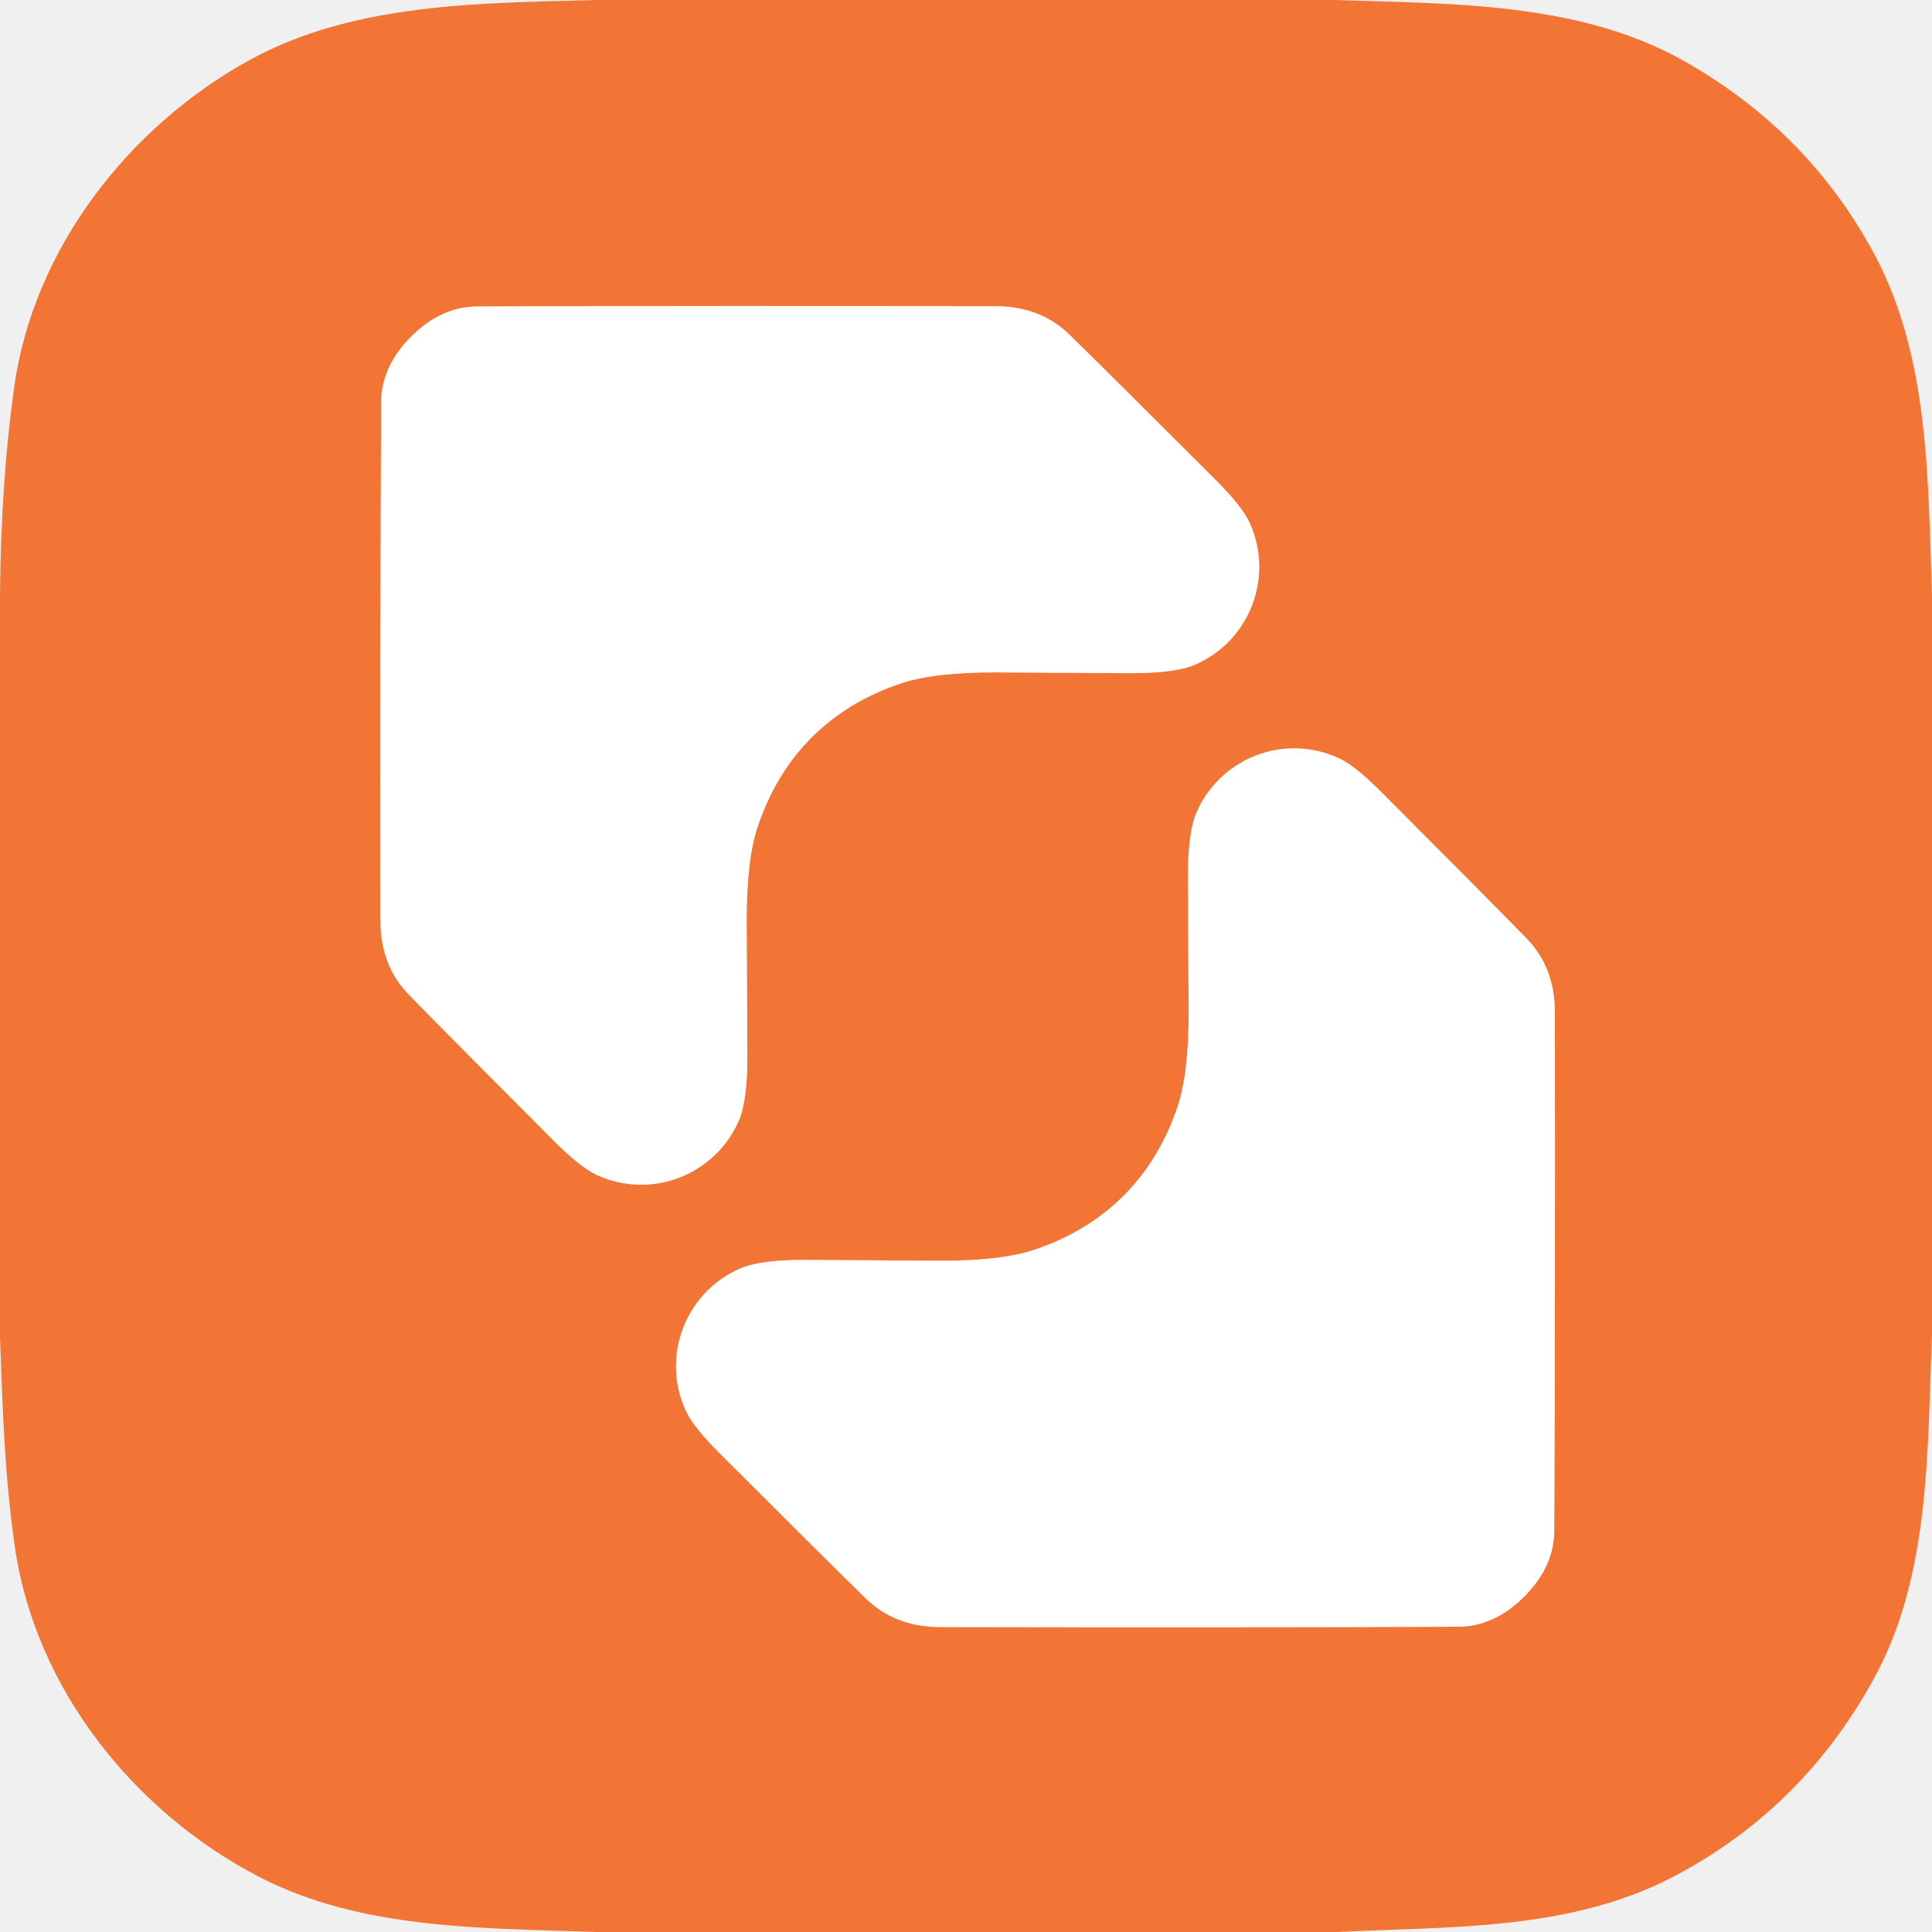
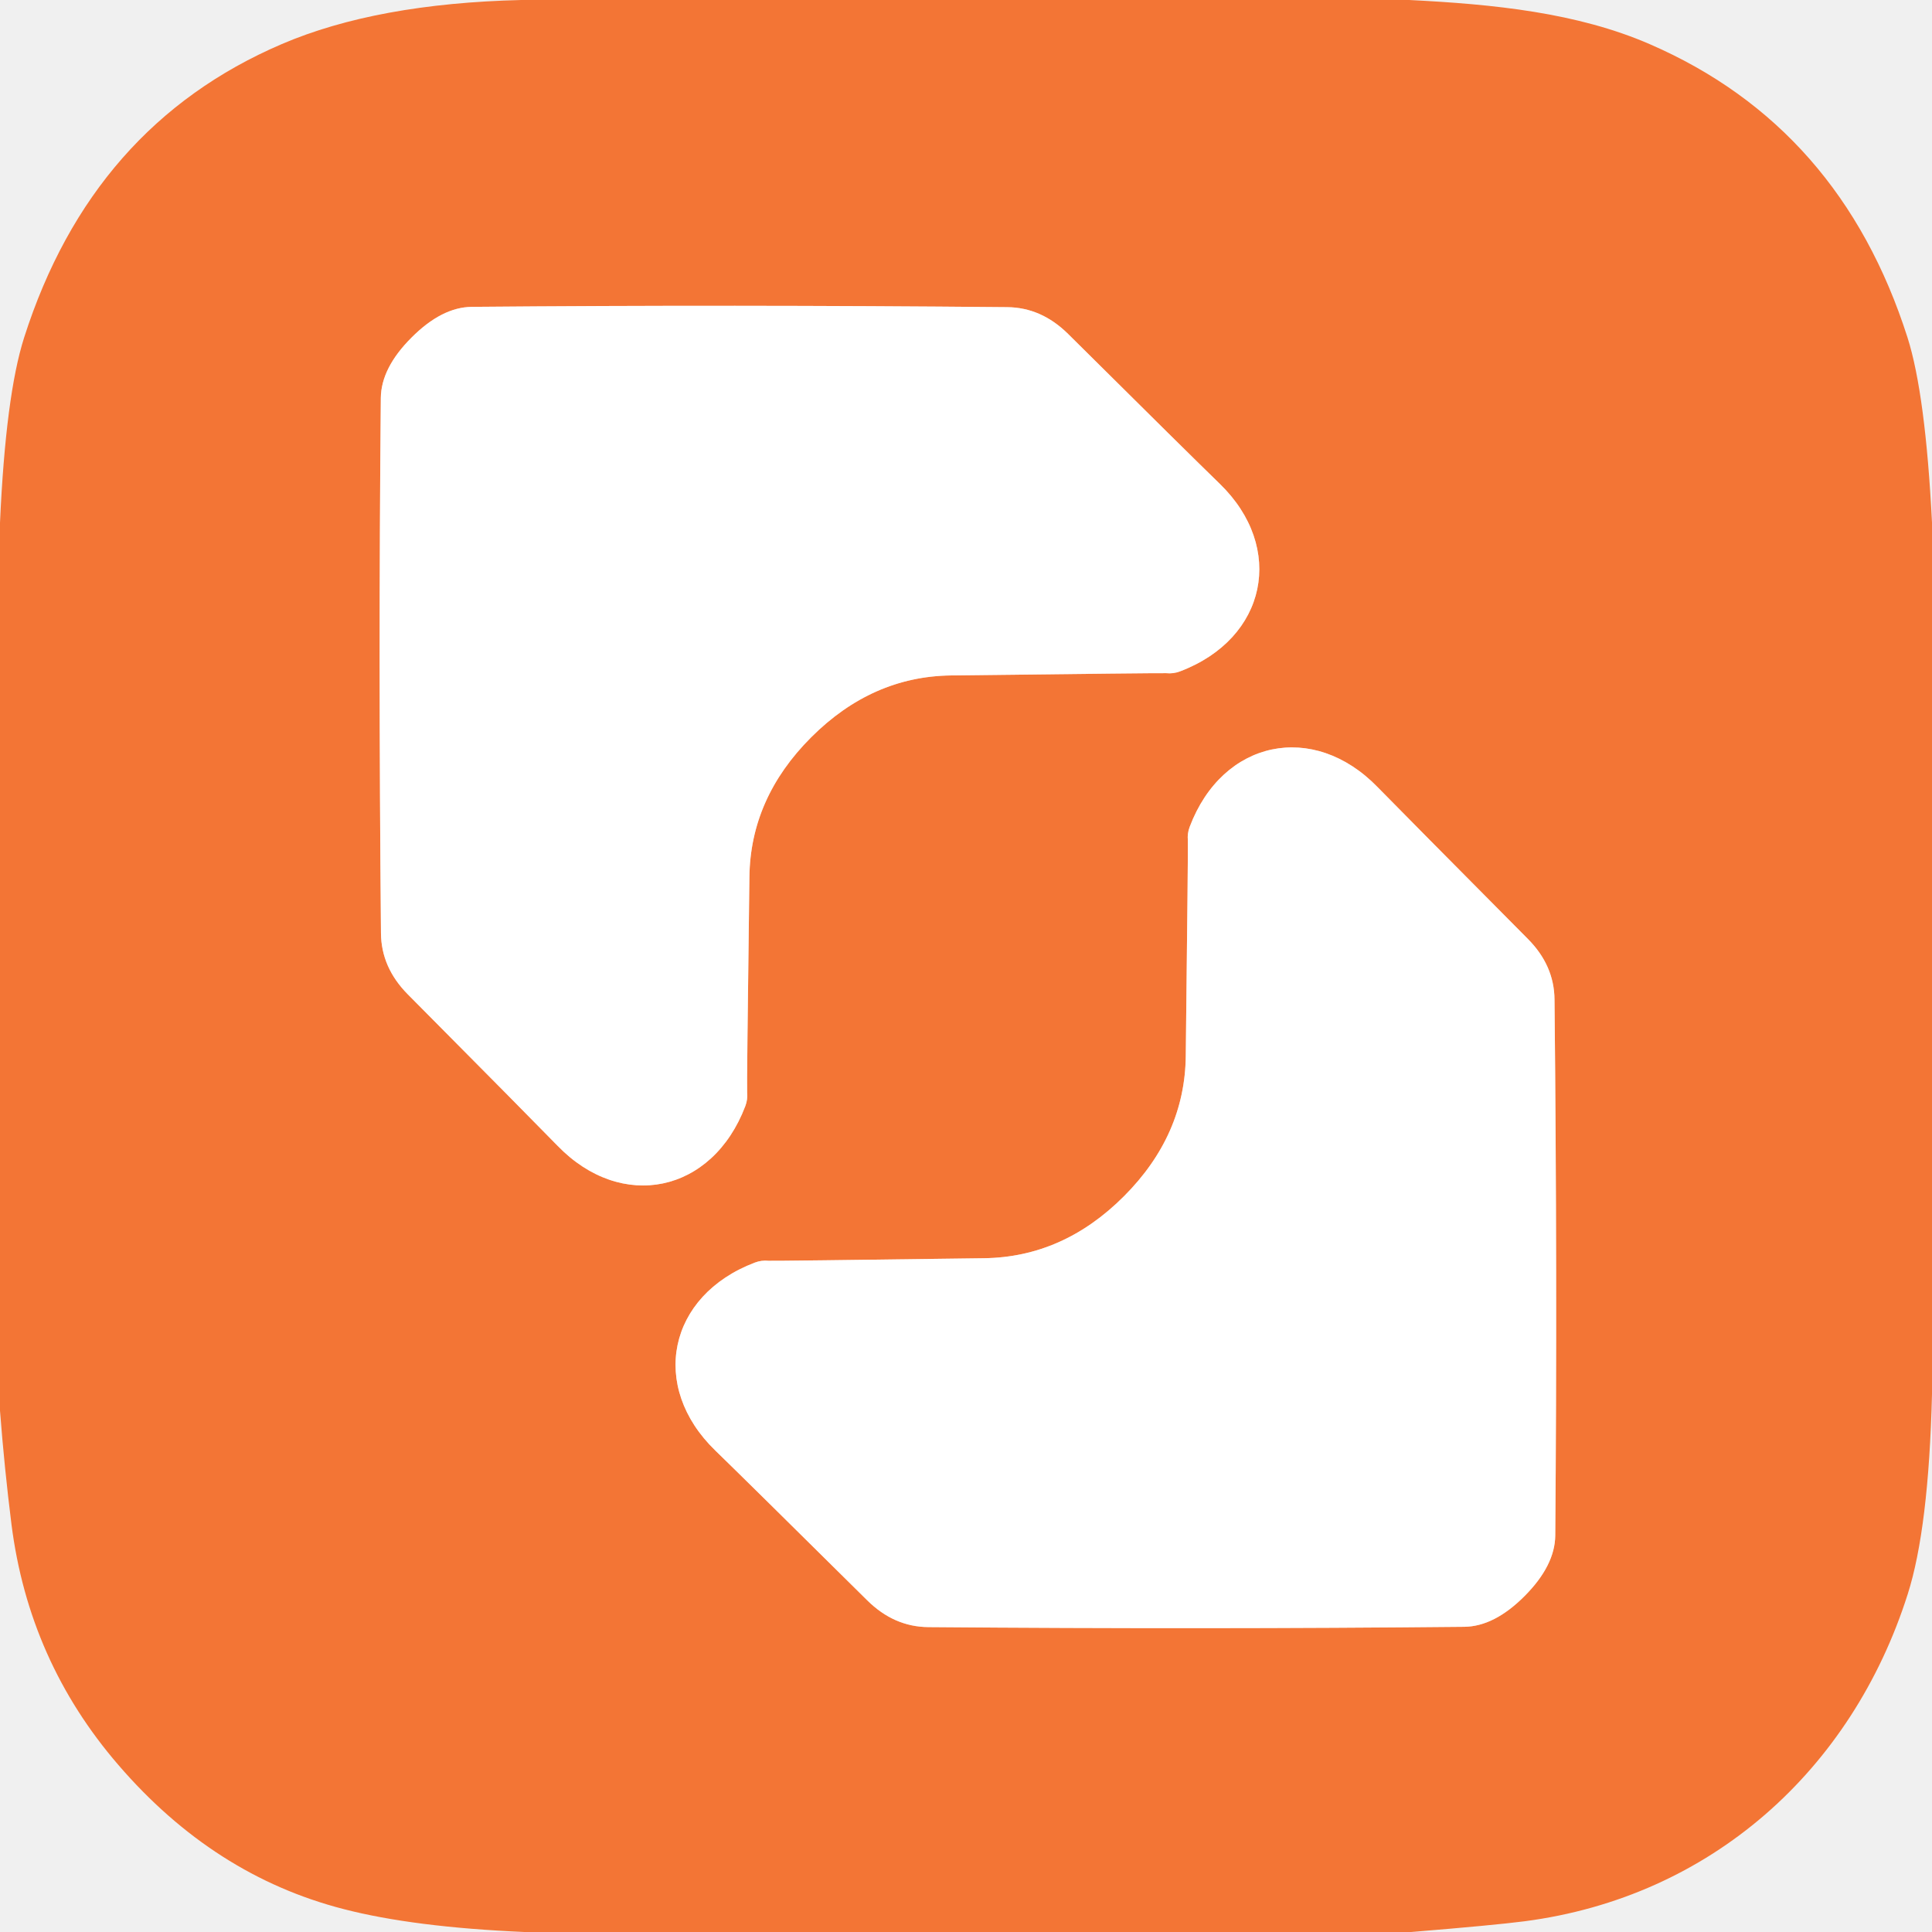
- <svg xmlns="http://www.w3.org/2000/svg" version="1.1" viewBox="0.00 0.00 300.00 300.00" width="128" height="128">
+ <svg xmlns="http://www.w3.org/2000/svg" version="1.1" viewBox="0.00 0.00 128.00 128.00" width="128" height="128">
  <g stroke-width="2.00" fill="none" stroke-linecap="butt">
-     <path stroke="#f9ba9a" vector-effect="non-scaling-stroke" d="   M 63.85 52.25   Q 59.20 56.90 59.18 62.55   Q 59.02 98.40 59.08 142.99   Q 59.09 149.96 63.52 154.49   Q 70.51 161.64 86.09 177.24   Q 90.19 181.35 92.75 182.49   C 101.32 186.34 111.12 182.32 114.72 174.01   Q 116.09 170.83 116.05 163.62   Q 116.00 156.16 115.94 143.30   Q 115.90 133.60 117.65 128.36   Q 120.41 120.13 126.05 114.49   Q 131.68 108.86 139.92 106.11   Q 145.16 104.36 154.86 104.41   Q 167.72 104.48 175.18 104.53   Q 182.39 104.58 185.57 103.21   C 193.88 99.61 197.91 89.82 194.07 81.24   Q 192.93 78.68 188.82 74.58   Q 173.23 58.99 166.09 51.99   Q 161.56 47.56 154.59 47.55   Q 110.00 47.46 74.15 47.59   Q 68.50 47.61 63.85 52.25" />
-     <path stroke="#f9ba9a" vector-effect="non-scaling-stroke" d="   M 236.67 247.93   Q 241.32 243.29 241.34 237.63   Q 241.50 201.78 241.44 157.18   Q 241.43 150.21 237.00 145.68   Q 230.01 138.53 214.43 122.93   Q 210.33 118.82 207.77 117.68   C 199.20 113.82 189.40 117.84 185.79 126.16   Q 184.42 129.34 184.46 136.55   Q 184.51 144.01 184.57 156.87   Q 184.61 166.57 182.86 171.81   Q 180.10 180.05 174.46 185.68   Q 168.83 191.31 160.59 194.07   Q 155.35 195.82 145.64 195.77   Q 132.78 195.70 125.32 195.64   Q 118.11 195.60 114.93 196.97   C 106.62 200.56 102.59 210.36 106.43 218.93   Q 107.57 221.49 111.68 225.60   Q 127.27 241.19 134.42 248.19   Q 138.94 252.62 145.91 252.64   Q 190.51 252.73 226.36 252.60   Q 232.02 252.58 236.67 247.93" />
+     <path stroke="#f9ba9a" vector-effect="non-scaling-stroke" d="   M 53.74 48.85   Q 57.77 44.82 63.00 44.75   Q 77.03 44.58 77.27 44.60   A 1.95 1.95 0.0 0 0 78.18 44.48   C 83.94 42.30 85.19 36.29 80.80 32.04   Q 78.87 30.17 70.76 22.12   Q 68.99 20.37 66.73 20.35   Q 48.40 20.18 31.26 20.33   Q 29.27 20.35 27.26 22.37   Q 25.25 24.38 25.23 26.37   Q 25.07 43.51 25.24 61.83   Q 25.26 64.10 27.01 65.87   Q 35.06 73.98 36.93 75.90   C 41.18 80.30 47.19 79.05 49.38 73.28   A 1.95 1.95 0.0 0 0 49.50 72.38   Q 49.47 72.14 49.65 58.11   Q 49.71 52.88 53.74 48.85" />
+     <path stroke="#f9ba9a" vector-effect="non-scaling-stroke" d="   M 74.47 79.25   Q 70.44 83.29 65.20 83.36   Q 51.16 83.55 50.92 83.53   A 1.96 1.95 37.4 0 0 50.01 83.65   C 44.24 85.84 43.00 91.86 47.40 96.11   Q 49.33 97.98 57.46 106.03   Q 59.23 107.78 61.50 107.80   Q 79.85 107.95 97.01 107.78   Q 99.00 107.76 101.01 105.74   Q 103.02 103.72 103.04 101.73   Q 103.18 84.57 102.99 66.22   Q 102.97 63.95 101.21 62.19   Q 93.15 54.07 91.27 52.15   C 87.01 47.76 81.00 49.01 78.82 54.78   A 1.96 1.95 52.5 0 0 78.70 55.69   Q 78.72 55.93 78.56 69.97   Q 78.50 75.21 74.47 79.25" />
  </g>
-   <path fill="#f37535" d="   M 207.19 0.00   C 225.17 0.60 245.06 0.25 261.35 9.40   Q 280.64 20.23 290.95 39.29   C 299.69 55.47 299.34 74.72 300.00 92.52   L 300.00 207.40   C 299.24 224.51 299.86 244.18 291.20 260.23   Q 280.22 280.57 260.24 291.20   C 244.03 299.83 225.53 299.13 207.50 300.00   L 92.59 300.00   C 75.34 299.38 56.25 299.72 40.30 291.47   C 20.94 281.46 5.51 262.34 2.31 240.24   C 0.69 228.97 0.40 218.57 0.00 207.57   L 0.00 92.61   Q 0.13 75.06 2.18 60.26   C 5.16 38.62 19.96 19.71 38.65 9.38   C 54.89 0.41 74.51 0.50 92.49 0.00   L 207.19 0.00   Z   M 63.85 52.25   Q 59.20 56.90 59.18 62.55   Q 59.02 98.40 59.08 142.99   Q 59.09 149.96 63.52 154.49   Q 70.51 161.64 86.09 177.24   Q 90.19 181.35 92.75 182.49   C 101.32 186.34 111.12 182.32 114.72 174.01   Q 116.09 170.83 116.05 163.62   Q 116.00 156.16 115.94 143.30   Q 115.90 133.60 117.65 128.36   Q 120.41 120.13 126.05 114.49   Q 131.68 108.86 139.92 106.11   Q 145.16 104.36 154.86 104.41   Q 167.72 104.48 175.18 104.53   Q 182.39 104.58 185.57 103.21   C 193.88 99.61 197.91 89.82 194.07 81.24   Q 192.93 78.68 188.82 74.58   Q 173.23 58.99 166.09 51.99   Q 161.56 47.56 154.59 47.55   Q 110.00 47.46 74.15 47.59   Q 68.50 47.61 63.85 52.25   Z   M 236.67 247.93   Q 241.32 243.29 241.34 237.63   Q 241.50 201.78 241.44 157.18   Q 241.43 150.21 237.00 145.68   Q 230.01 138.53 214.43 122.93   Q 210.33 118.82 207.77 117.68   C 199.20 113.82 189.40 117.84 185.79 126.16   Q 184.42 129.34 184.46 136.55   Q 184.51 144.01 184.57 156.87   Q 184.61 166.57 182.86 171.81   Q 180.10 180.05 174.46 185.68   Q 168.83 191.31 160.59 194.07   Q 155.35 195.82 145.64 195.77   Q 132.78 195.70 125.32 195.64   Q 118.11 195.60 114.93 196.97   C 106.62 200.56 102.59 210.36 106.43 218.93   Q 107.57 221.49 111.68 225.60   Q 127.27 241.19 134.42 248.19   Q 138.94 252.62 145.91 252.64   Q 190.51 252.73 226.36 252.60   Q 232.02 252.58 236.67 247.93   Z" />
-   <path fill="#ffffff" d="   M 126.05 114.49   Q 120.41 120.13 117.65 128.36   Q 115.90 133.60 115.94 143.30   Q 116.00 156.16 116.05 163.62   Q 116.09 170.83 114.72 174.01   C 111.12 182.32 101.32 186.34 92.75 182.49   Q 90.19 181.35 86.09 177.24   Q 70.51 161.64 63.52 154.49   Q 59.09 149.96 59.08 142.99   Q 59.02 98.40 59.18 62.55   Q 59.20 56.90 63.85 52.25   Q 68.50 47.61 74.15 47.59   Q 110.00 47.46 154.59 47.55   Q 161.56 47.56 166.09 51.99   Q 173.23 58.99 188.82 74.58   Q 192.93 78.68 194.07 81.24   C 197.91 89.82 193.88 99.61 185.57 103.21   Q 182.39 104.58 175.18 104.53   Q 167.72 104.48 154.86 104.41   Q 145.16 104.36 139.92 106.11   Q 131.68 108.86 126.05 114.49   Z" />
-   <path fill="#ffffff" d="   M 236.67 247.93   Q 232.02 252.58 226.36 252.60   Q 190.51 252.73 145.91 252.64   Q 138.94 252.62 134.42 248.19   Q 127.27 241.19 111.68 225.60   Q 107.57 221.49 106.43 218.93   C 102.59 210.36 106.62 200.56 114.93 196.97   Q 118.11 195.60 125.32 195.64   Q 132.78 195.70 145.64 195.77   Q 155.35 195.82 160.59 194.07   Q 168.83 191.31 174.46 185.68   Q 180.10 180.05 182.86 171.81   Q 184.61 166.57 184.57 156.87   Q 184.51 144.01 184.46 136.55   Q 184.42 129.34 185.79 126.16   C 189.40 117.84 199.20 113.82 207.77 117.68   Q 210.33 118.82 214.43 122.93   Q 230.01 138.53 237.00 145.68   Q 241.43 150.21 241.44 157.18   Q 241.50 201.78 241.34 237.63   Q 241.32 243.29 236.67 247.93   Z" />
+   <path fill="#f37535" d="   M 93.36 0.00   C 98.98 0.28 104.50 0.84 109.31 2.93   Q 121.93 8.41 126.38 22.37   Q 127.57 26.12 128.00 34.62   L 128.00 92.37   Q 127.78 101.27 126.39 105.62   C 122.69 117.27 113.36 125.68 101.00 127.29   Q 98.99 127.55 93.49 128.00   L 34.74 128.00   Q 27.39 127.68 22.76 126.48   Q 14.16 124.27 7.84 116.93   Q 1.91 110.06 0.76 100.99   Q 0.29 97.25 0.00 93.46   L 0.00 34.63   Q 0.38 26.18 1.60 22.36   Q 6.09 8.31 18.67 2.92   Q 24.95 0.23 34.53 0.00   L 93.36 0.00   Z   M 53.74 48.85   Q 57.77 44.82 63.00 44.75   Q 77.03 44.58 77.27 44.60   A 1.95 1.95 0.0 0 0 78.18 44.48   C 83.94 42.30 85.19 36.29 80.80 32.04   Q 78.87 30.17 70.76 22.12   Q 68.99 20.37 66.73 20.35   Q 48.40 20.18 31.26 20.33   Q 29.27 20.35 27.26 22.37   Q 25.25 24.38 25.23 26.37   Q 25.07 43.51 25.24 61.83   Q 25.26 64.10 27.01 65.87   Q 35.06 73.98 36.93 75.90   C 41.18 80.30 47.19 79.05 49.38 73.28   A 1.95 1.95 0.0 0 0 49.50 72.38   Q 49.47 72.14 49.65 58.11   Q 49.71 52.88 53.74 48.85   Z   M 74.47 79.25   Q 70.44 83.29 65.20 83.36   Q 51.16 83.55 50.92 83.53   A 1.96 1.95 37.4 0 0 50.01 83.65   C 44.24 85.84 43.00 91.86 47.40 96.11   Q 49.33 97.98 57.46 106.03   Q 59.23 107.78 61.50 107.80   Q 79.85 107.95 97.01 107.78   Q 99.00 107.76 101.01 105.74   Q 103.02 103.72 103.04 101.73   Q 103.18 84.57 102.99 66.22   Q 102.97 63.95 101.21 62.19   Q 93.15 54.07 91.27 52.15   C 87.01 47.76 81.00 49.01 78.82 54.78   A 1.96 1.95 52.5 0 0 78.70 55.69   Q 78.72 55.93 78.56 69.97   Q 78.50 75.21 74.47 79.25   Z" />
+   <path fill="#ffffff" d="   M 53.74 48.85   Q 49.71 52.88 49.65 58.11   Q 49.47 72.14 49.50 72.38   A 1.95 1.95 0.0 0 1 49.38 73.28   C 47.19 79.05 41.18 80.30 36.93 75.90   Q 35.06 73.98 27.01 65.87   Q 25.26 64.10 25.24 61.83   Q 25.07 43.51 25.23 26.37   Q 25.25 24.38 27.26 22.37   Q 29.27 20.35 31.26 20.33   Q 48.40 20.18 66.73 20.35   Q 68.99 20.37 70.76 22.12   Q 78.87 30.17 80.80 32.04   C 85.19 36.29 83.94 42.30 78.18 44.48   A 1.95 1.95 0.0 0 1 77.27 44.60   Q 77.03 44.58 63.00 44.75   Q 57.77 44.82 53.74 48.85   Z" />
+   <path fill="#ffffff" d="   M 101.01 105.74   Q 99.00 107.76 97.01 107.78   Q 79.85 107.95 61.50 107.80   Q 59.23 107.78 57.46 106.03   Q 49.33 97.98 47.40 96.11   C 43.00 91.86 44.24 85.84 50.01 83.65   A 1.96 1.95 37.4 0 1 50.92 83.53   Q 51.16 83.55 65.20 83.36   Q 70.44 83.29 74.47 79.25   Q 78.50 75.21 78.56 69.97   Q 78.72 55.93 78.70 55.69   A 1.96 1.95 52.5 0 1 78.82 54.78   C 81.00 49.01 87.01 47.76 91.27 52.15   Q 93.15 54.07 101.21 62.19   Q 102.97 63.95 102.99 66.22   Q 103.18 84.57 103.04 101.73   Q 103.02 103.72 101.01 105.74   Z" />
</svg>
